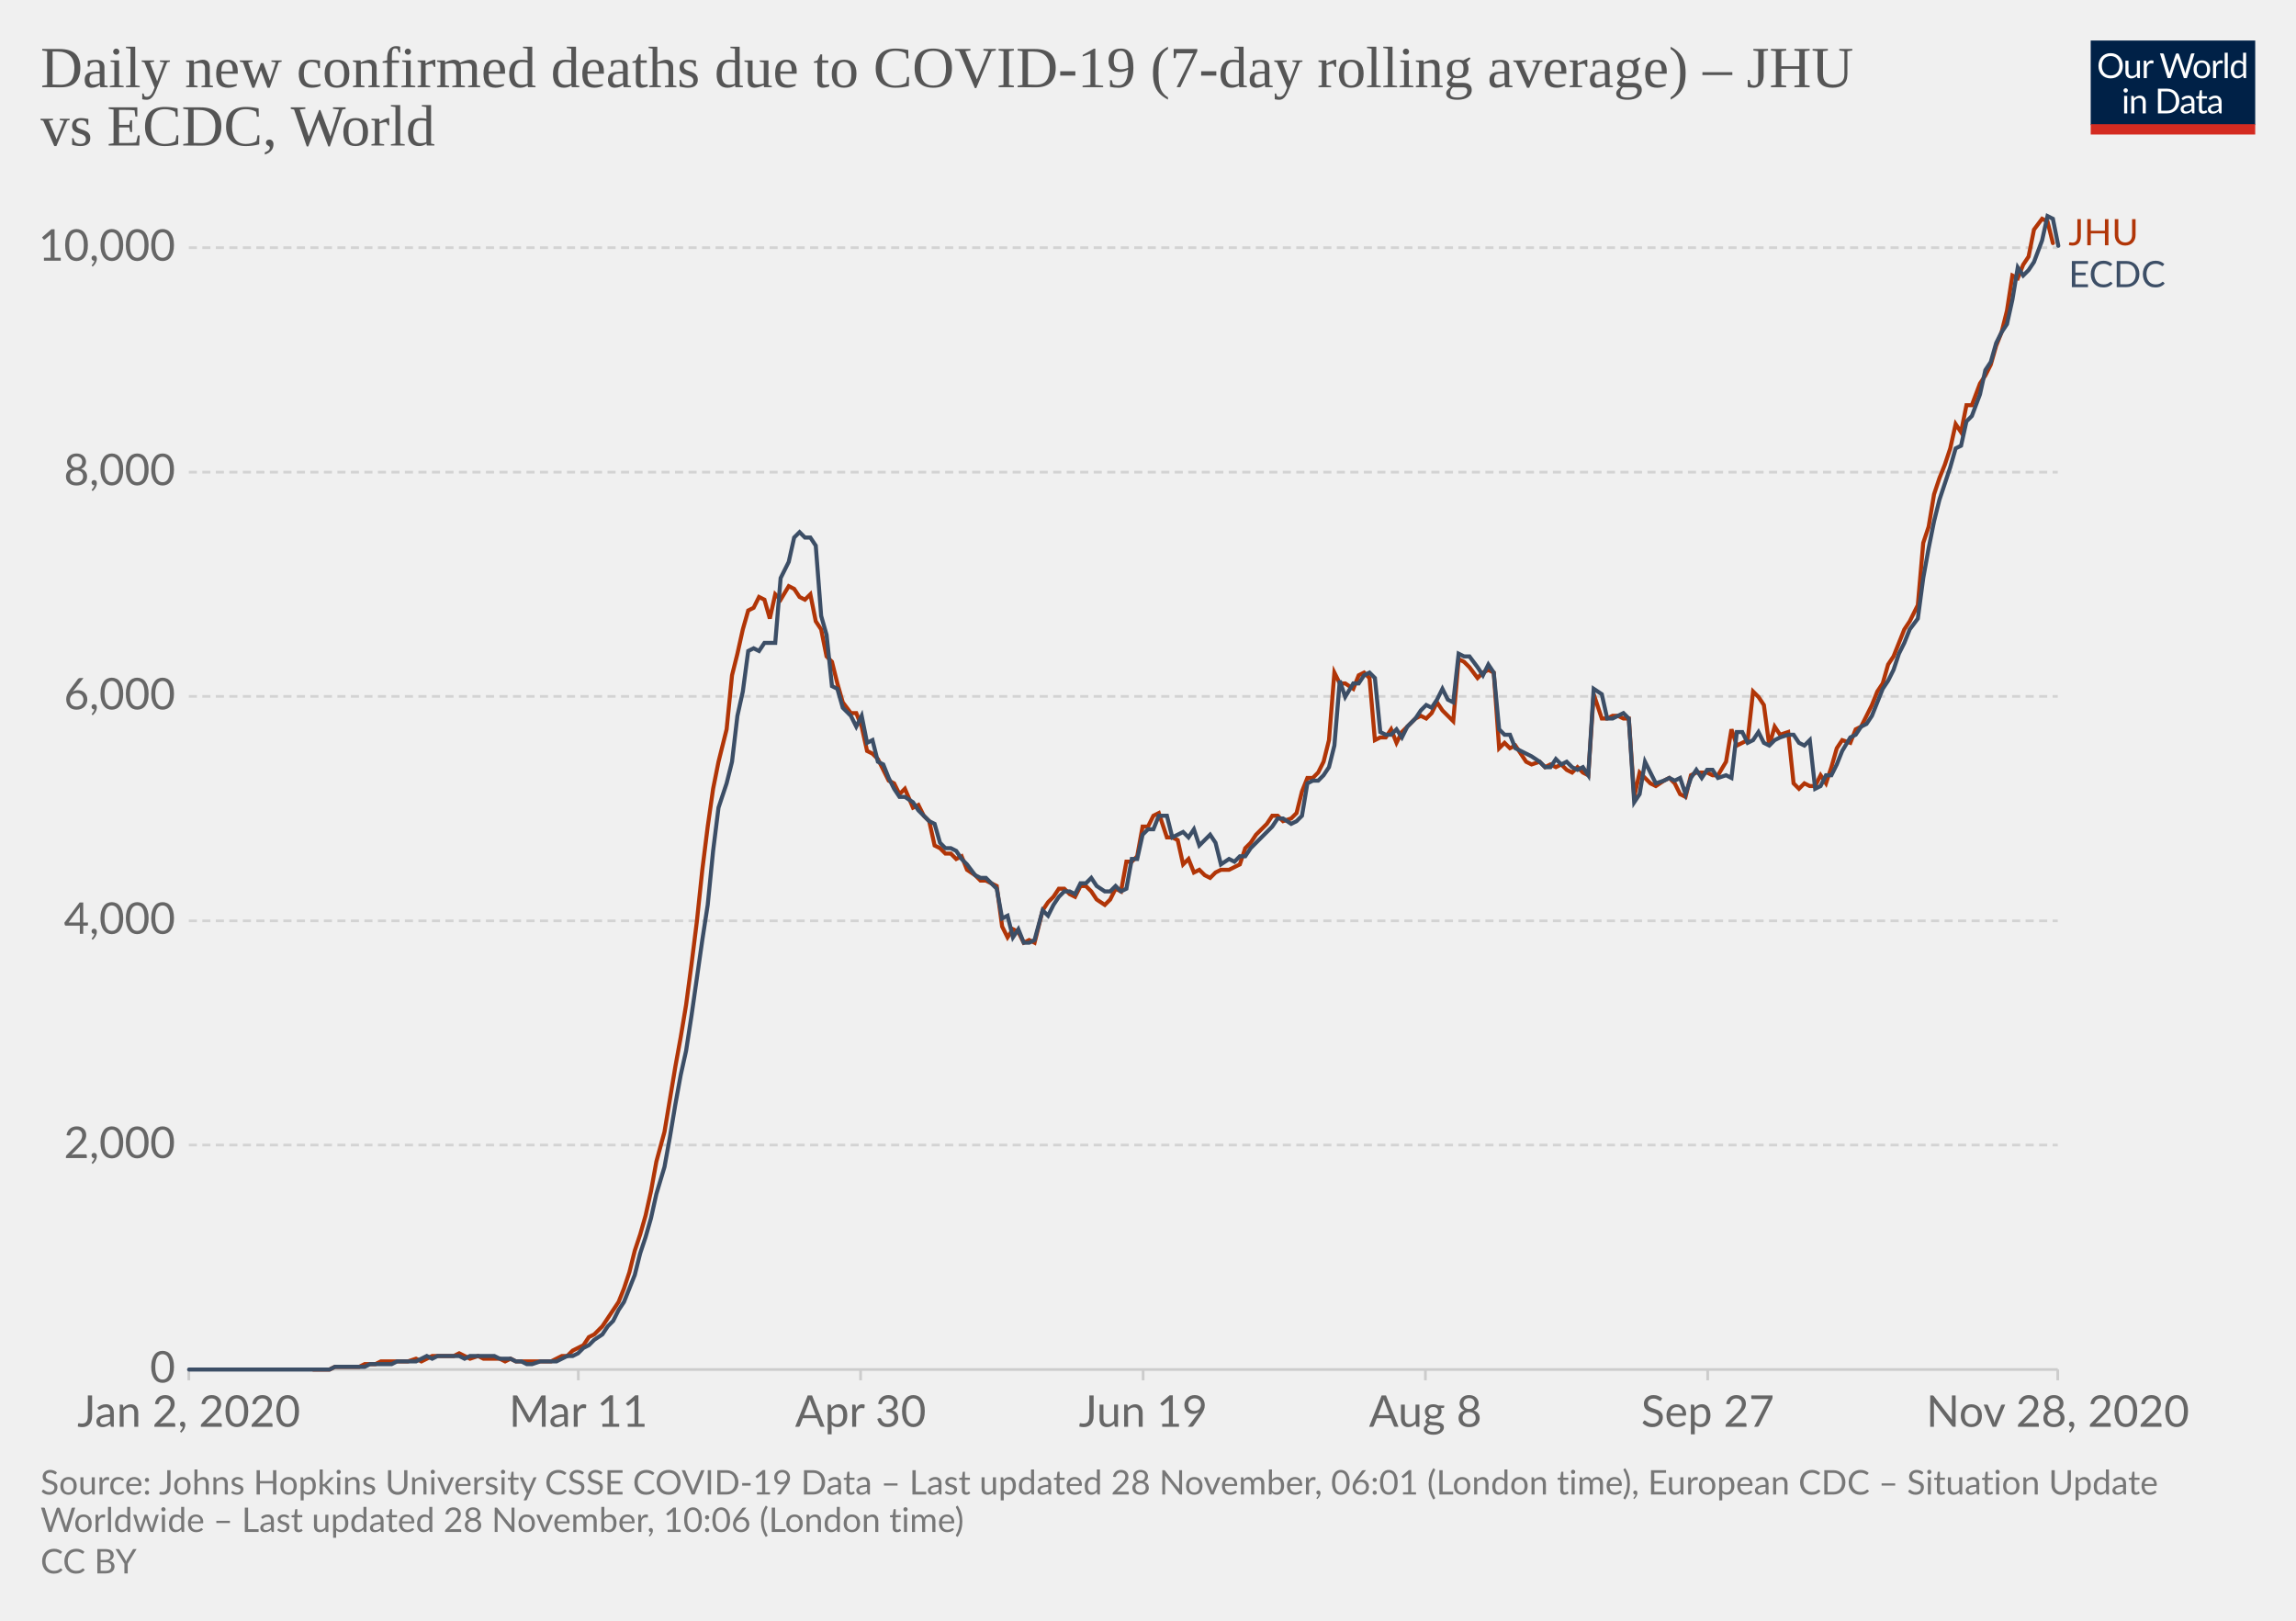
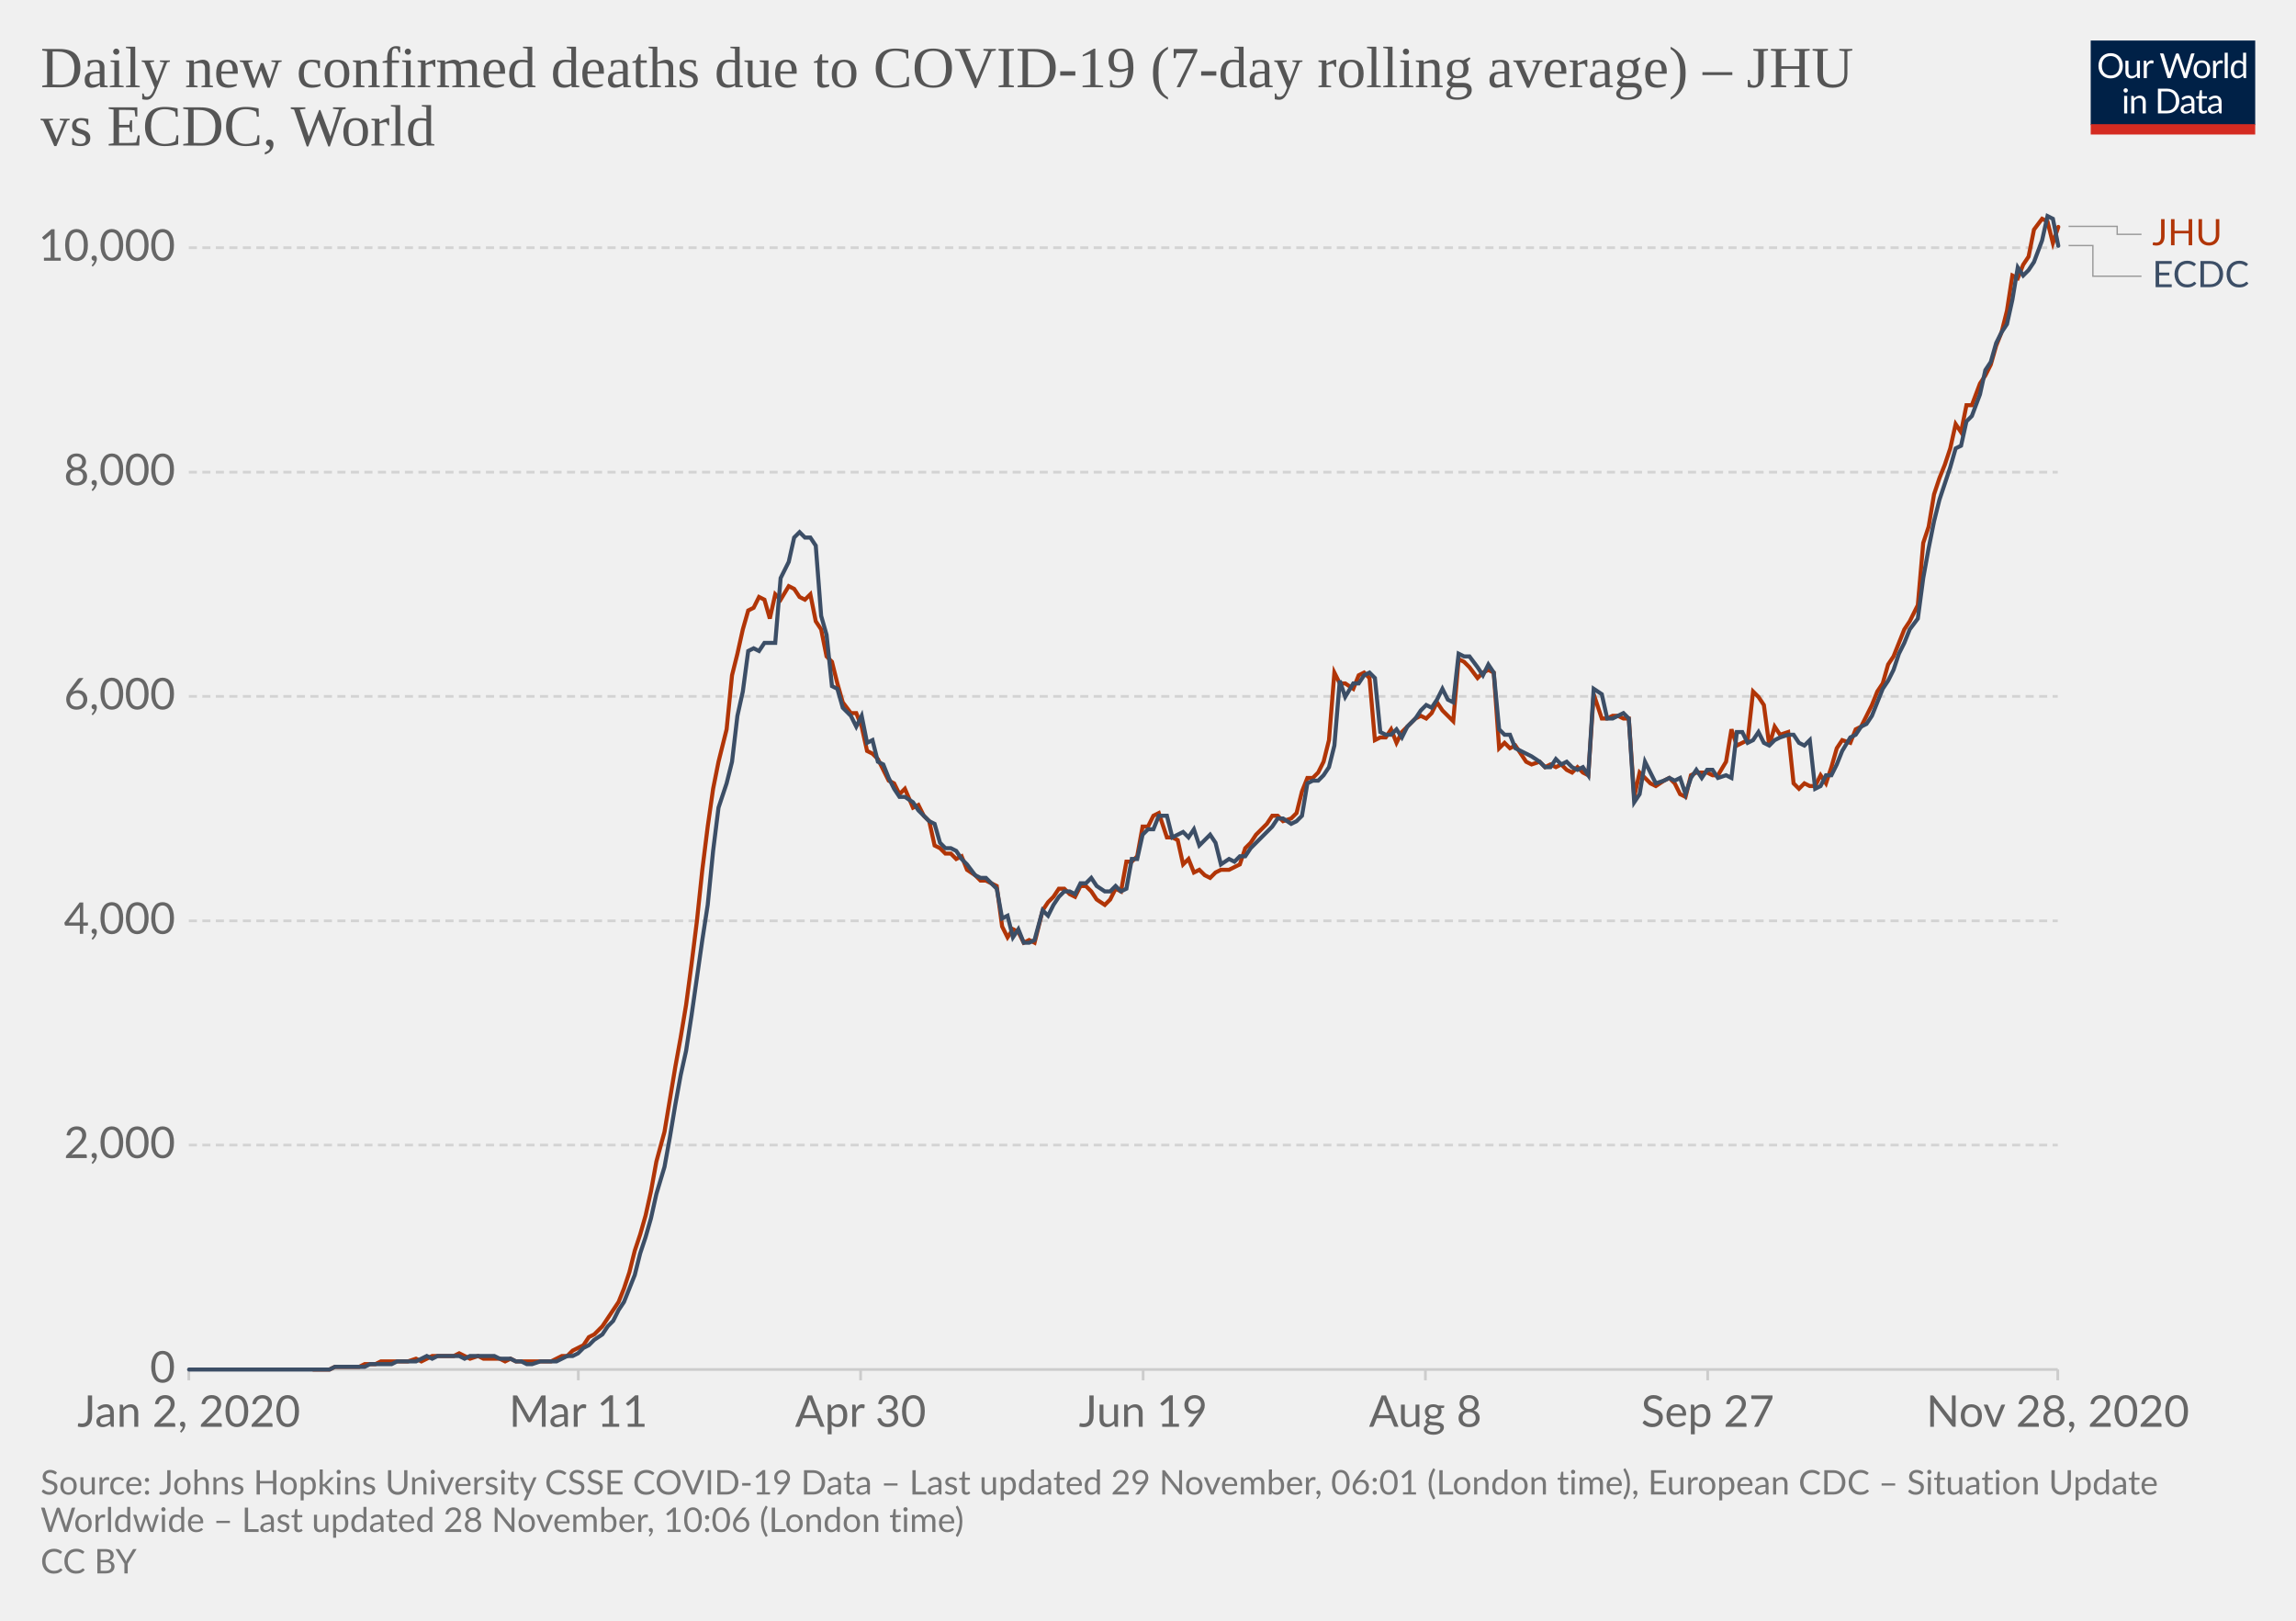
<svg xmlns="http://www.w3.org/2000/svg" version="1.1" style="background-color:#fff;-webkit-font-smoothing:antialiased" width="850" height="600" viewBox="0 0 850 600" font-family="Lato,'Helvetica Neue',Helvetica,Arial,sans-serif" font-size="18" text-rendering="optimizeLegibility">
  <g class="HeaderView">
    <g transform="matrix(.29 0 0 .29 774 15)">
      <svg width="210" height="120" viewBox="0 0 210 120" fill="none">
        <g clip-path="url(#clip0)">
          <path d="M0 0h210v107.89H0V0z" fill="#002147" />
          <path d="M40.98 32.25c0 2.36-.38 4.53-1.12 6.51a14.26 14.26 0 01-8.1 8.4c-1.9.78-4.02 1.17-6.34 1.17a16.6 16.6 0 01-6.33-1.17 14.31 14.31 0 01-8.08-8.4 18.29 18.29 0 01-1.12-6.51c0-2.36.38-4.53 1.12-6.5a14.32 14.32 0 018.07-8.44c1.92-.8 4.03-1.19 6.34-1.19 2.32 0 4.43.4 6.34 1.19 1.92.8 3.56 1.9 4.93 3.34a14.87 14.87 0 013.17 5.1 18.1 18.1 0 011.12 6.5zm-4.38 0c0-1.94-.26-3.68-.8-5.22a10.91 10.91 0 00-2.24-3.89 9.68 9.68 0 00-3.52-2.46 11.95 11.95 0 00-4.62-.86c-1.68 0-3.21.28-4.6.86a9.88 9.88 0 00-3.54 2.46 10.91 10.91 0 00-2.24 3.9c-.53 1.53-.8 3.27-.8 5.2 0 1.94.27 3.68.8 5.22a11.17 11.17 0 002.24 3.9 10.01 10.01 0 003.55 2.44c1.38.56 2.9.83 4.6.83 1.7 0 3.24-.27 4.61-.83a9.8 9.8 0 003.52-2.44 11.17 11.17 0 002.25-3.9c.53-1.54.8-3.28.8-5.21zm26.22-6.54V48H60.5c-.56 0-.9-.27-1.05-.81l-.31-2.4a12.45 12.45 0 01-3.26 2.6c-1.2.64-2.58.96-4.13.96-1.22 0-2.3-.2-3.24-.6a6.52 6.52 0 01-2.33-1.7 7.37 7.37 0 01-1.43-2.67c-.3-1.04-.46-2.2-.46-3.45V25.7h3.91v14.22c0 1.68.38 2.99 1.15 3.91.77.93 1.96 1.39 3.54 1.39 1.16 0 2.24-.27 3.23-.82a10.42 10.42 0 002.8-2.28V25.7h3.91zm8.61 4.47a9.94 9.94 0 012.6-3.56 5.64 5.64 0 013.76-1.3c.47 0 .92.05 1.34.15.44.1.83.27 1.17.49l-.3 2.92c-.09.37-.3.55-.66.55-.2 0-.5-.04-.9-.13a6.21 6.21 0 00-3.24.18c-.54.2-1.03.5-1.47.92-.42.4-.81.9-1.17 1.5-.33.58-.64 1.26-.92 2.02V48H67.7V25.71h2.25c.42 0 .72.08.88.25.16.16.27.44.33.83l.26 3.39zm61.16-13.7L122.75 48h-3.82l-7.99-24.05a21.95 21.95 0 01-.42-1.58 38.36 38.36 0 01-.44 1.58L102.05 48h-3.83L88.4 16.47h3.54c.38 0 .7.1.95.29.26.2.43.43.5.73l6.52 21.9c.1.4.2.83.28 1.28.1.46.2.94.29 1.46l.3-1.46c.12-.47.25-.9.38-1.27l7.41-21.91c.1-.25.26-.48.51-.69.27-.22.58-.33.95-.33h1.23c.38 0 .69.1.92.29.24.2.41.43.53.73l7.4 21.9a28.4 28.4 0 01.68 2.62 29.52 29.52 0 01.52-2.61l6.54-21.91c.07-.27.23-.5.48-.7.27-.21.58-.32.95-.32h3.32zm9.35 8.88c1.63 0 3.1.27 4.4.82a9.43 9.43 0 015.46 5.94c.5 1.4.74 2.98.74 4.73 0 1.76-.25 3.34-.74 4.75a9.43 9.43 0 01-5.46 5.92c-1.3.52-2.77.79-4.4.79-1.64 0-3.12-.27-4.44-.8a9.42 9.42 0 01-3.35-2.3c-.92-1-1.63-2.2-2.13-3.61-.49-1.41-.73-3-.73-4.75s.24-3.33.73-4.73c.5-1.43 1.2-2.64 2.13-3.63a9.4 9.4 0 013.35-2.31c1.32-.55 2.8-.82 4.44-.82zm0 19.89c2.2 0 3.84-.73 4.93-2.2 1.08-1.48 1.63-3.54 1.63-6.18 0-2.66-.55-4.72-1.63-6.2-1.09-1.49-2.73-2.23-4.93-2.23-1.12 0-2.09.2-2.93.57a5.7 5.7 0 00-2.06 1.65 7.5 7.5 0 00-1.24 2.67c-.26 1.04-.4 2.22-.4 3.54 0 2.64.55 4.7 1.64 6.18 1.1 1.47 2.76 2.2 4.99 2.2zm17.97-15.07a9.94 9.94 0 012.6-3.56 5.64 5.64 0 013.76-1.3c.47 0 .91.05 1.34.15.44.1.83.27 1.16.49l-.28 2.92c-.09.37-.31.55-.66.55-.2 0-.5-.04-.9-.13a6.2 6.2 0 00-3.24.18c-.54.2-1.03.5-1.47.92-.43.4-.82.9-1.17 1.5a13.1 13.1 0 00-.92 2.02V48h-3.94V25.71h2.24c.43 0 .72.08.88.25.17.16.28.44.33.83l.27 3.39zm15.04-14.59V48h-3.92V15.6h3.92zm19.55 15.43a6.22 6.22 0 00-2.38-2.05 6.7 6.7 0 00-2.86-.6c-2.07 0-3.66.75-4.77 2.23-1.12 1.48-1.68 3.6-1.68 6.33 0 1.46.13 2.7.38 3.74a7.29 7.29 0 001.1 2.56 4.35 4.35 0 001.78 1.45c.7.3 1.5.46 2.4.46 1.29 0 2.41-.3 3.36-.88a9.6 9.6 0 002.67-2.49V31.02zm3.91-15.43V48h-2.33c-.56 0-.9-.27-1.06-.81l-.35-2.71a12.13 12.13 0 01-3.25 2.77 8.28 8.28 0 01-4.23 1.06 7.31 7.31 0 01-6.14-2.9c-.73-.96-1.3-2.15-1.69-3.57a18.35 18.35 0 01.07-9.48 11.29 11.29 0 011.89-3.7 8.7 8.7 0 017.06-3.34 7.96 7.96 0 016.12 2.62V15.59h3.91zM46.61 70.71V93H42.7V70.71h3.91zm.84-7c0 .39-.08.75-.24 1.09a2.81 2.81 0 01-1.52 1.47 2.67 2.67 0 01-2.16 0 2.9 2.9 0 01-1.45-1.47 2.67 2.67 0 010-2.16c.15-.35.35-.65.6-.9.25-.27.53-.47.85-.62a2.67 2.67 0 012.16 0c.35.15.65.35.9.62.27.25.47.55.62.9.16.34.24.7.24 1.08zm7.97 10.24c.49-.54 1-1.04 1.54-1.48a9.85 9.85 0 013.66-1.84 8.96 8.96 0 015.43.35c.94.4 1.72.97 2.33 1.71a7.36 7.36 0 011.43 2.67c.32 1.04.49 2.19.49 3.45V93h-3.94V78.81c0-1.69-.4-3-1.17-3.92-.76-.93-1.93-1.4-3.5-1.4a6.6 6.6 0 00-3.25.83c-1 .56-1.92 1.31-2.77 2.27V93h-3.94V70.71h2.35c.56 0 .9.28 1.04.82l.3 2.42zm57.7 3.3c0 2.36-.37 4.5-1.11 6.44a14.3 14.3 0 01-3.17 4.98 14.1 14.1 0 01-4.93 3.2c-1.9.76-4.02 1.13-6.33 1.13H85.8V61.47h11.77c2.31 0 4.42.39 6.33 1.15a13.8 13.8 0 018.1 8.18 17.75 17.75 0 011.12 6.45zm-4.37 0c0-1.94-.26-3.67-.8-5.2a10.94 10.94 0 00-2.23-3.87 9.57 9.57 0 00-3.53-2.42 12.23 12.23 0 00-4.61-.83h-7.5v24.62h7.5c1.7 0 3.24-.28 4.61-.84a9.7 9.7 0 003.53-2.4 10.94 10.94 0 002.24-3.87c.53-1.53.8-3.26.8-5.2zm19.8 5.72c-1.8.06-3.34.2-4.62.44-1.26.22-2.3.51-3.1.88-.8.36-1.37.8-1.74 1.3-.35.5-.53 1.05-.53 1.67 0 .58.1 1.1.3 1.52a3 3 0 00.76 1.05c.34.27.73.46 1.17.6.45.11.94.17 1.45.17a7.28 7.28 0 003.5-.81 11.95 11.95 0 002.82-2.2v-4.62zm-12.65-9.11a12.73 12.73 0 013.98-2.66c1.43-.59 3-.88 4.73-.88 1.25 0 2.36.2 3.33.61a6.81 6.81 0 013.94 4.38c.33 1.04.5 2.19.5 3.43V93h-1.74a1.8 1.8 0 01-.88-.18c-.2-.13-.36-.38-.48-.74l-.44-2.12c-.59.55-1.16 1.03-1.72 1.46a9.48 9.48 0 01-3.74 1.7c-.69.15-1.46.23-2.3.23-.87 0-1.69-.12-2.45-.35a5.34 5.34 0 01-3.34-2.93 6.64 6.64 0 01-.49-2.64c0-.88.25-1.72.73-2.53a6.33 6.33 0 012.35-2.17c1.09-.63 2.5-1.15 4.25-1.54 1.75-.41 3.89-.65 6.42-.7v-1.75c0-1.73-.37-3.03-1.12-3.91-.75-.9-1.84-1.34-3.28-1.34-.97 0-1.78.12-2.44.37-.64.23-1.2.5-1.7.81l-1.23.82c-.33.23-.67.35-1 .35-.27 0-.5-.07-.69-.2a2.1 2.1 0 01-.48-.53l-.7-1.25zm27.67 19.5c-1.76 0-3.12-.5-4.07-1.48-.94-.98-1.41-2.4-1.41-4.25V74h-2.68a.9.9 0 01-.6-.2c-.16-.14-.24-.36-.24-.66v-1.56l3.65-.46.9-6.89a.9.9 0 01.29-.52.88.88 0 01.62-.22H142v7.67h6.44V74H142v13.38c0 .94.22 1.63.68 2.09.45.45 1.04.68 1.76.68a3.21 3.21 0 001.85-.53l.55-.35c.16-.12.3-.18.41-.18.2 0 .4.13.55.38l1.15 1.87a7.45 7.45 0 01-2.44 1.5c-.96.35-1.94.52-2.95.52zm19.68-10.4c-1.8.07-3.34.21-4.62.45-1.26.22-2.3.51-3.1.88-.8.36-1.37.8-1.74 1.3-.35.5-.53 1.05-.53 1.67 0 .58.1 1.1.3 1.52.18.42.44.77.76 1.05.34.27.73.46 1.17.6.45.11.94.17 1.45.17a7.3 7.3 0 003.5-.81 12.04 12.04 0 002.82-2.2v-4.62zm-12.65-9.1a12.72 12.72 0 013.99-2.66c1.42-.59 3-.88 4.72-.88 1.25 0 2.36.2 3.33.61a6.81 6.81 0 013.94 4.38c.33 1.04.5 2.19.5 3.43V93h-1.74a1.8 1.8 0 01-.88-.18c-.2-.13-.36-.38-.48-.74l-.44-2.12c-.59.55-1.16 1.03-1.72 1.46a9.48 9.48 0 01-3.74 1.7c-.69.15-1.46.23-2.3.23-.87 0-1.69-.12-2.45-.35a5.33 5.33 0 01-3.34-2.93 6.62 6.62 0 01-.49-2.64c0-.88.25-1.72.73-2.53a6.33 6.33 0 012.35-2.17c1.09-.63 2.5-1.15 4.25-1.54a31.2 31.2 0 016.42-.7v-1.75c0-1.73-.37-3.03-1.12-3.91-.75-.9-1.84-1.34-3.28-1.34-.97 0-1.78.12-2.44.37-.64.23-1.2.5-1.7.81-.46.3-.87.57-1.22.82-.34.23-.68.35-1.02.35-.26 0-.49-.07-.68-.2a1.88 1.88 0 01-.48-.53l-.7-1.25z" fill="#fff" />
          <path fill="#D42B21" d="M0 106.79h210V120H0z" />
        </g>
        <defs>
          <clipPath id="clip0">
            <path fill="#fff" d="M0 0h210v120H0z" />
          </clipPath>
        </defs>
      </svg>
    </g>
    <a href="https://ourworldindata.org/grapher/daily-covid-deaths-jhu-vs-ecdc?tab=chart&amp;stackMode=absolute&amp;region=World" target="_blank" rel="noopener" font-family="&quot;Playfair Display&quot;,Georgia,&quot;Times New Roman&quot;,serif">
      <text font-size="21.6" x="15" y="32.3" fill="#555">
        <tspan x="15" y="32.28">Daily new confirmed deaths due to COVID-19 (7-day rolling average) – JHU</tspan>
        <tspan x="15" y="53.88">vs ECDC, World</tspan>
      </text>
    </a>
  </g>
  <g class="LineChart">
    <defs>
      <clipPath id="a">
        <path d="M59.9 0h830v896.4h-830z" />
      </clipPath>
    </defs>
    <g class="DualAxisView">
      <g class="HorizontalAxis">
        <path stroke="#ccc" d="M69.9 507v4M214.1 507v4M318.6 507v4M423.2 507v4M527.7 507v4M632.2 507v4M761.8 507v4" />
        <text x="69.9" y="528.2" fill="#666" text-anchor="middle" font-size="16.2">Jan 2, 2020</text>
        <text x="214.1" y="528.2" fill="#666" text-anchor="middle" font-size="16.2">Mar 11</text>
        <text x="318.6" y="528.2" fill="#666" text-anchor="middle" font-size="16.2">Apr 30</text>
        <text x="423.2" y="528.2" fill="#666" text-anchor="middle" font-size="16.2">Jun 19</text>
        <text x="527.7" y="528.2" fill="#666" text-anchor="middle" font-size="16.2">Aug 8</text>
        <text x="632.2" y="528.2" fill="#666" text-anchor="middle" font-size="16.2">Sep 27</text>
        <text x="761.8" y="528.2" fill="#666" text-anchor="middle" font-size="16.2">Nov 28, 2020</text>
      </g>
      <g class="VerticalAxis" fill="#666" dominant-baseline="middle" text-anchor="end" font-size="16.2">
        <text x="64.9" y="507">0</text>
        <text x="64.9" y="423.9">2,000</text>
        <text x="64.9" y="340.9">4,000</text>
        <text x="64.9" y="257.8">6,000</text>
        <text x="64.9" y="174.8">8,000</text>
        <text x="64.9" y="91.7">10,000</text>
      </g>
      <g class="AxisGridLines horizontalLines">
        <path stroke="#ccc" d="M69.9 507h691.89" />
        <path stroke="#d3d3d3" stroke-dasharray="3,2" d="M69.9 423.9h691.89M69.9 340.9h691.89M69.9 257.8h691.89M69.9 174.8h691.89M69.9 91.7h691.89" />
      </g>
    </g>
    <g clip-path="url(#a)">
      <g class="LineLabels" cursor="default">
        <g class="legendMark">
-           <text font-size="13.5" x="765.8" y="90.8" fill="#B13507">
-             <tspan x="765.79" y="90.8">JHU</tspan>
+           <g class="indicator">
+             <path d="M765.8 83.8h18v2.95h9" stroke="#999" stroke-width=".5" fill="none" />
+           </g>
+           <text font-size="13.5" x="796.8" y="90.8" fill="#B13507">
+             <tspan x="796.79" y="90.8">JHU</tspan>
          </text>
        </g>
        <g class="legendMark">
-           <text font-size="13.5" x="765.8" y="106.3" fill="#3C4E66">
-             <tspan x="765.79" y="106.3">ECDC</tspan>
+           <g class="indicator">
+             <path d="M765.8 90.9h9v11.35h18" stroke="#999" stroke-width=".5" fill="none" />
+           </g>
+           <text font-size="13.5" x="796.8" y="106.3" fill="#3C4E66">
+             <tspan x="796.79" y="106.3">ECDC</tspan>
          </text>
        </g>
      </g>
      <g class="Lines">
        <g class="key-World_0">
-           <path stroke="#B13507" stroke-linecap="round" d="M116 507h6l2-1h9l2-1h4l2-1h10l3-1 2 1 2-1 2-1h8l2-1 2 1 2 1 3-1 2 1h6l2 1 2-1 2 1h13l2-1 2-1h2l2-2 2-1 2-1 2-3 2-1 3-3 2-3 2-3 2-3 2-5 2-6 2-8 2-6 2-7 2-9 2-11 3-11 2-12 2-12 2-11 2-12 2-15 2-16 2-19 2-16 2-14 2-10 3-12 2-20 2-8 2-9 2-7 2-1 2-4 2 1 2 7 2-9 2 2 3-5 2 1 2 3 2 1 2-2 2 10 2 3 2 10 2 2 2 8 2 7 3 4h2l2 5 2 9 2 1 2 2 2 4 2 4 2 1 2 4 2-2 3 7 2-1 2 4 2 2 2 9 2 1 2 2h2l2 2 2-1 2 5 3 2 2 2h2l2 1 2 1 2 15 2 4 2-3 2 1 2 4 2-1 2 1 3-12 2-3 2-2 2-3h2l2 2 2 1 2-4h2l2 2 2 3 3 2 2-2 2-4 2 1 2-11h2l2-2 2-11h2l2-4 2-1 3 9h2l2 1 2 9 2-2 2 5 2-1 2 2 2 1 2-2 2-1h3l2-1 2-1 2-6 2-2 2-3 2-2 2-2 2-3h2l2 2 3-1 2-2 2-8 2-5h2l2-2 2-4 2-8 2-25 2 4h2l3 2 2-5 2-1 2 2 2 23 2-1h2l2-3 2 5 2-4 2-2 3-3 2-1 2 1 2-2 2-4 2 3 2 2 2 2 2-23 2 1 2 2 3 4 2-2 2-1 2 1 2 28 2-2 2 2 2-1 2 3 2 3 2 1 3-1 2 2 2-1 2 1 2-1 2 2 2 1 2-2 2 2 2 1 2-30 3 9h2l2-1h2l2 1h2l2 29 2-9 2 2 2 2 2 1 3-2 2-1 2 2 2 4 2 1 2-8 2-1h4l2 1h2l3-5 2-12 2 6 2-1 2-1 2-18 2 2 2 3 2 15 2-7 2 3 3-1 2 19 2 2 2-2 2 1h2l2-4 2 3 2-6 2-7 2-3 3 1 2-5 2-1 2-4 2-4 2-5 2-3 2-7 2-3 2-5 2-5 2-3 3-6 2-23 2-6 2-12 2-6 2-5 2-6 2-9 2 3 2-10h2l3-8 2-3 2-4 2-7 2-5 2-8 2-13 2 1 2-5 2-3 2-10 3-4 2 1 2 8" fill="none" stroke-width="1.5" />
+           <path stroke="#B13507" stroke-linecap="round" d="M116 507h6l2-1h9l2-1h4l2-1h10l3-1 2 1 2-1 2-1h8l2-1 2 1 2 1 3-1 2 1h6l2 1 2-1 2 1h13l2-1 2-1h2l2-2 2-1 2-1 2-3 2-1 3-3 2-3 2-3 2-3 2-5 2-6 2-8 2-6 2-7 2-9 2-11 3-11 2-12 2-12 2-11 2-12 2-15 2-16 2-19 2-16 2-14 2-10 3-12 2-20 2-8 2-9 2-7 2-1 2-4 2 1 2 7 2-9 2 2 3-5 2 1 2 3 2 1 2-2 2 10 2 3 2 10 2 2 2 8 2 7 3 4h2l2 5 2 9 2 1 2 2 2 4 2 4 2 1 2 4 2-2 3 7 2-1 2 4 2 2 2 9 2 1 2 2h2l2 2 2-1 2 5 3 2 2 2h2l2 1 2 1 2 15 2 4 2-3 2 1 2 4 2-1 2 1 3-12 2-3 2-2 2-3h2l2 2 2 1 2-4h2l2 2 2 3 3 2 2-2 2-4 2 1 2-11h2l2-2 2-11h2l2-4 2-1 3 9h2l2 1 2 9 2-2 2 5 2-1 2 2 2 1 2-2 2-1h3l2-1 2-1 2-6 2-2 2-3 2-2 2-2 2-3h2l2 2 3-1 2-2 2-8 2-5h2l2-2 2-4 2-8 2-25 2 4h2l3 2 2-5 2-1 2 2 2 23 2-1h2l2-3 2 5 2-4 2-2 3-3 2-1 2 1 2-2 2-4 2 3 2 2 2 2 2-23 2 1 2 2 3 4 2-2 2-1 2 1 2 28 2-2 2 2 2-1 2 3 2 3 2 1 3-1 2 2 2-1 2 1 2-1 2 2 2 1 2-2 2 2 2 1 2-30 3 9h2l2-1h2l2 1h2l2 29 2-9 2 2 2 2 2 1 3-2 2-1 2 2 2 4 2 1 2-8 2-1h4l2 1h2l3-5 2-12 2 6 2-1 2-1 2-18 2 2 2 3 2 15 2-7 2 3 3-1 2 19 2 2 2-2 2 1h2l2-4 2 3 2-6 2-7 2-3 3 1 2-5 2-1 2-4 2-4 2-5 2-3 2-7 2-3 2-5 2-5 2-3 3-6 2-23 2-6 2-12 2-6 2-5 2-6 2-9 2 3 2-10h2l3-8 2-3 2-4 2-7 2-5 2-8 2-13 2 1 2-5 2-3 2-10 3-4 2 1 2 8 2-6" fill="none" stroke-width="1.5" />
        </g>
        <g class="key-World_1">
          <path stroke="#3C4E66" stroke-linecap="round" d="M70 507h52l2-1h11l2-1h8l2-1h7l2-1 2-1 2 1 2-1h8l2 1 2-1h9l2 1h4l2 1h2l2 1h2l3-1h6l2-1 2-1h2l2-1 2-2 2-1 2-2 3-2 2-3 2-2 2-4 2-3 2-5 2-5 2-8 2-6 2-7 2-9 3-10 2-11 2-12 2-11 2-9 2-13 2-14 2-14 2-13 2-20 2-16 3-9 2-8 2-17 2-9 2-15 2-1 2 1 2-3h4l2-24 3-6 2-9 2-2 2 2h2l2 3 2 26 2 7 2 19 2 1 2 7 3 3 2 4 2-4 2 10 2-1 2 8 2 1 2 5 2 4 2 3h2l3 2 2 3 2 2 2 2 2 1 2 7 2 2h2l2 1 2 3 2 2 3 4 2 1h2l2 2 2 2 2 11 2-1 2 8 2-3 2 5h2l2-1 3-11 2 2 2-4 2-3 2-2h2l2 1 2-4h2l2-2 2 3 3 2h2l2-2 2 2 2-1 2-11h2l2-9 2-2h2l2-5h3l2 8 2-1 2-1 2 2 2-3 2 6 2-2 2-2 2 3 2 8 3-2 2 1 2-2h2l2-3 2-2 2-2 2-2 2-2 2-3h2l3 2 2-1 2-2 2-12 2-1h2l2-2 2-3 2-8 2-24 2 6 3-5h2l2-3 2-1 2 2 2 20 2 1h2l2-2 2 3 2-4 3-3 2-3 2-2 2 1 2-3 2-4 2 4 2 1 2-18 2 1h2l3 4 2 3 2-4 2 3 2 21 2 2h2l2 5 2 1 2 1 2 1 3 2 2 2h2l2-3 2 2 2-1 2 2 2 1 2-1 2 3 2-32 3 2 2 9h2l2-1 2-1 2 2 2 31 2-3 2-12 2 4 2 4 3-1 2-1 2 1 2-1 2 6 2-6 2-3 2 3 2-3h2l2 3 3-1 2 1 2-17h2l2 4 2-1 2-3 2 4 2 1 2-2 2-1 3-1h2l2 3 2 1 2-2 2 18 2-1 2-4h2l2-4 2-5 3-5 2-1 2-3 2-1 2-3 2-5 2-5 2-3 2-4 2-6 2-4 2-5 3-4 2-15 2-11 2-10 2-8 2-6 2-6 2-7 2-1 2-9 2-2 3-8 2-9 2-3 2-7 2-4 2-3 2-9 2-12 2 3 2-2 2-3 3-8 2-9 2 1 2 10" fill="none" stroke-width="1.5" />
        </g>
      </g>
    </g>
  </g>
  <g class="SourcesFooter" fill="#777">
    <g class="clickable" fill="#777">
      <text font-size="12.6" x="15" y="553.3">
-         <tspan x="15" y="553.28">Source: Johns Hopkins University CSSE COVID-19 Data – Last updated 28 November, 06:01 (London time), European CDC – Situation Update</tspan>
+         <tspan x="15" y="553.28">Source: Johns Hopkins University CSSE COVID-19 Data – Last updated 29 November, 06:01 (London time), European CDC – Situation Update</tspan>
        <tspan x="15" y="567.14">Worldwide – Last updated 28 November, 10:06 (London time)</tspan>
      </text>
    </g>
    <text font-size="12.6" x="15" y="582.5">
      <tspan x="15" y="582.48">
        <a class="cclogo" href="http://creativecommons.org/licenses/by/4.0/deed.en_US" target="_blank" fill="#777">CC BY</a>
      </tspan>
    </text>
  </g>
</svg>
